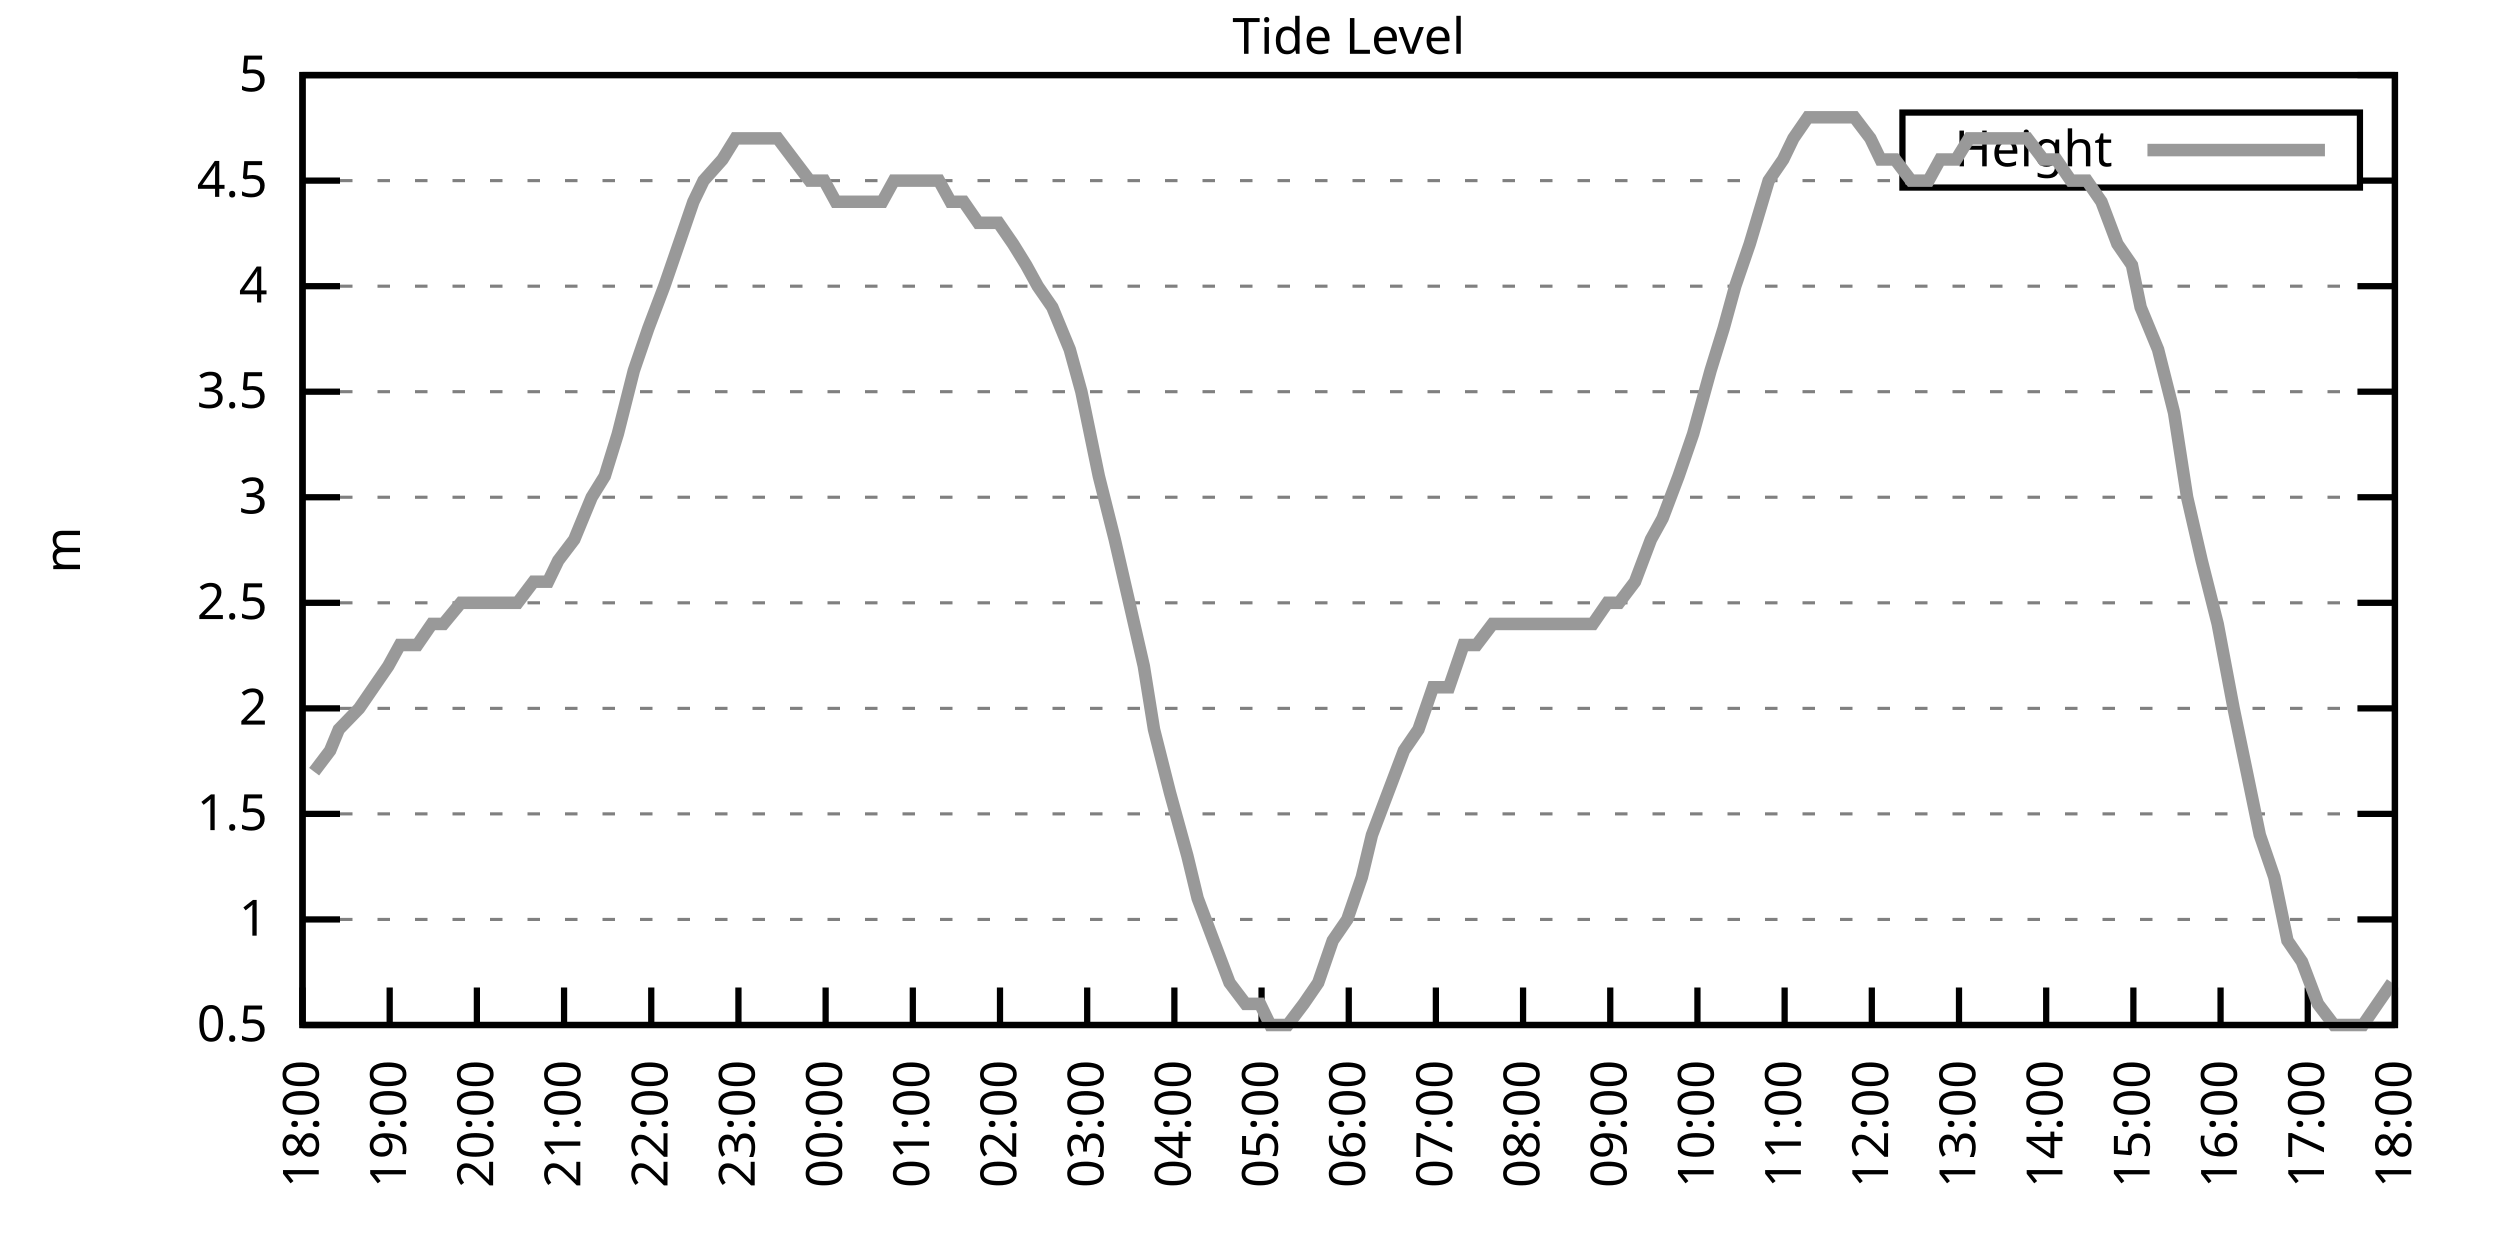
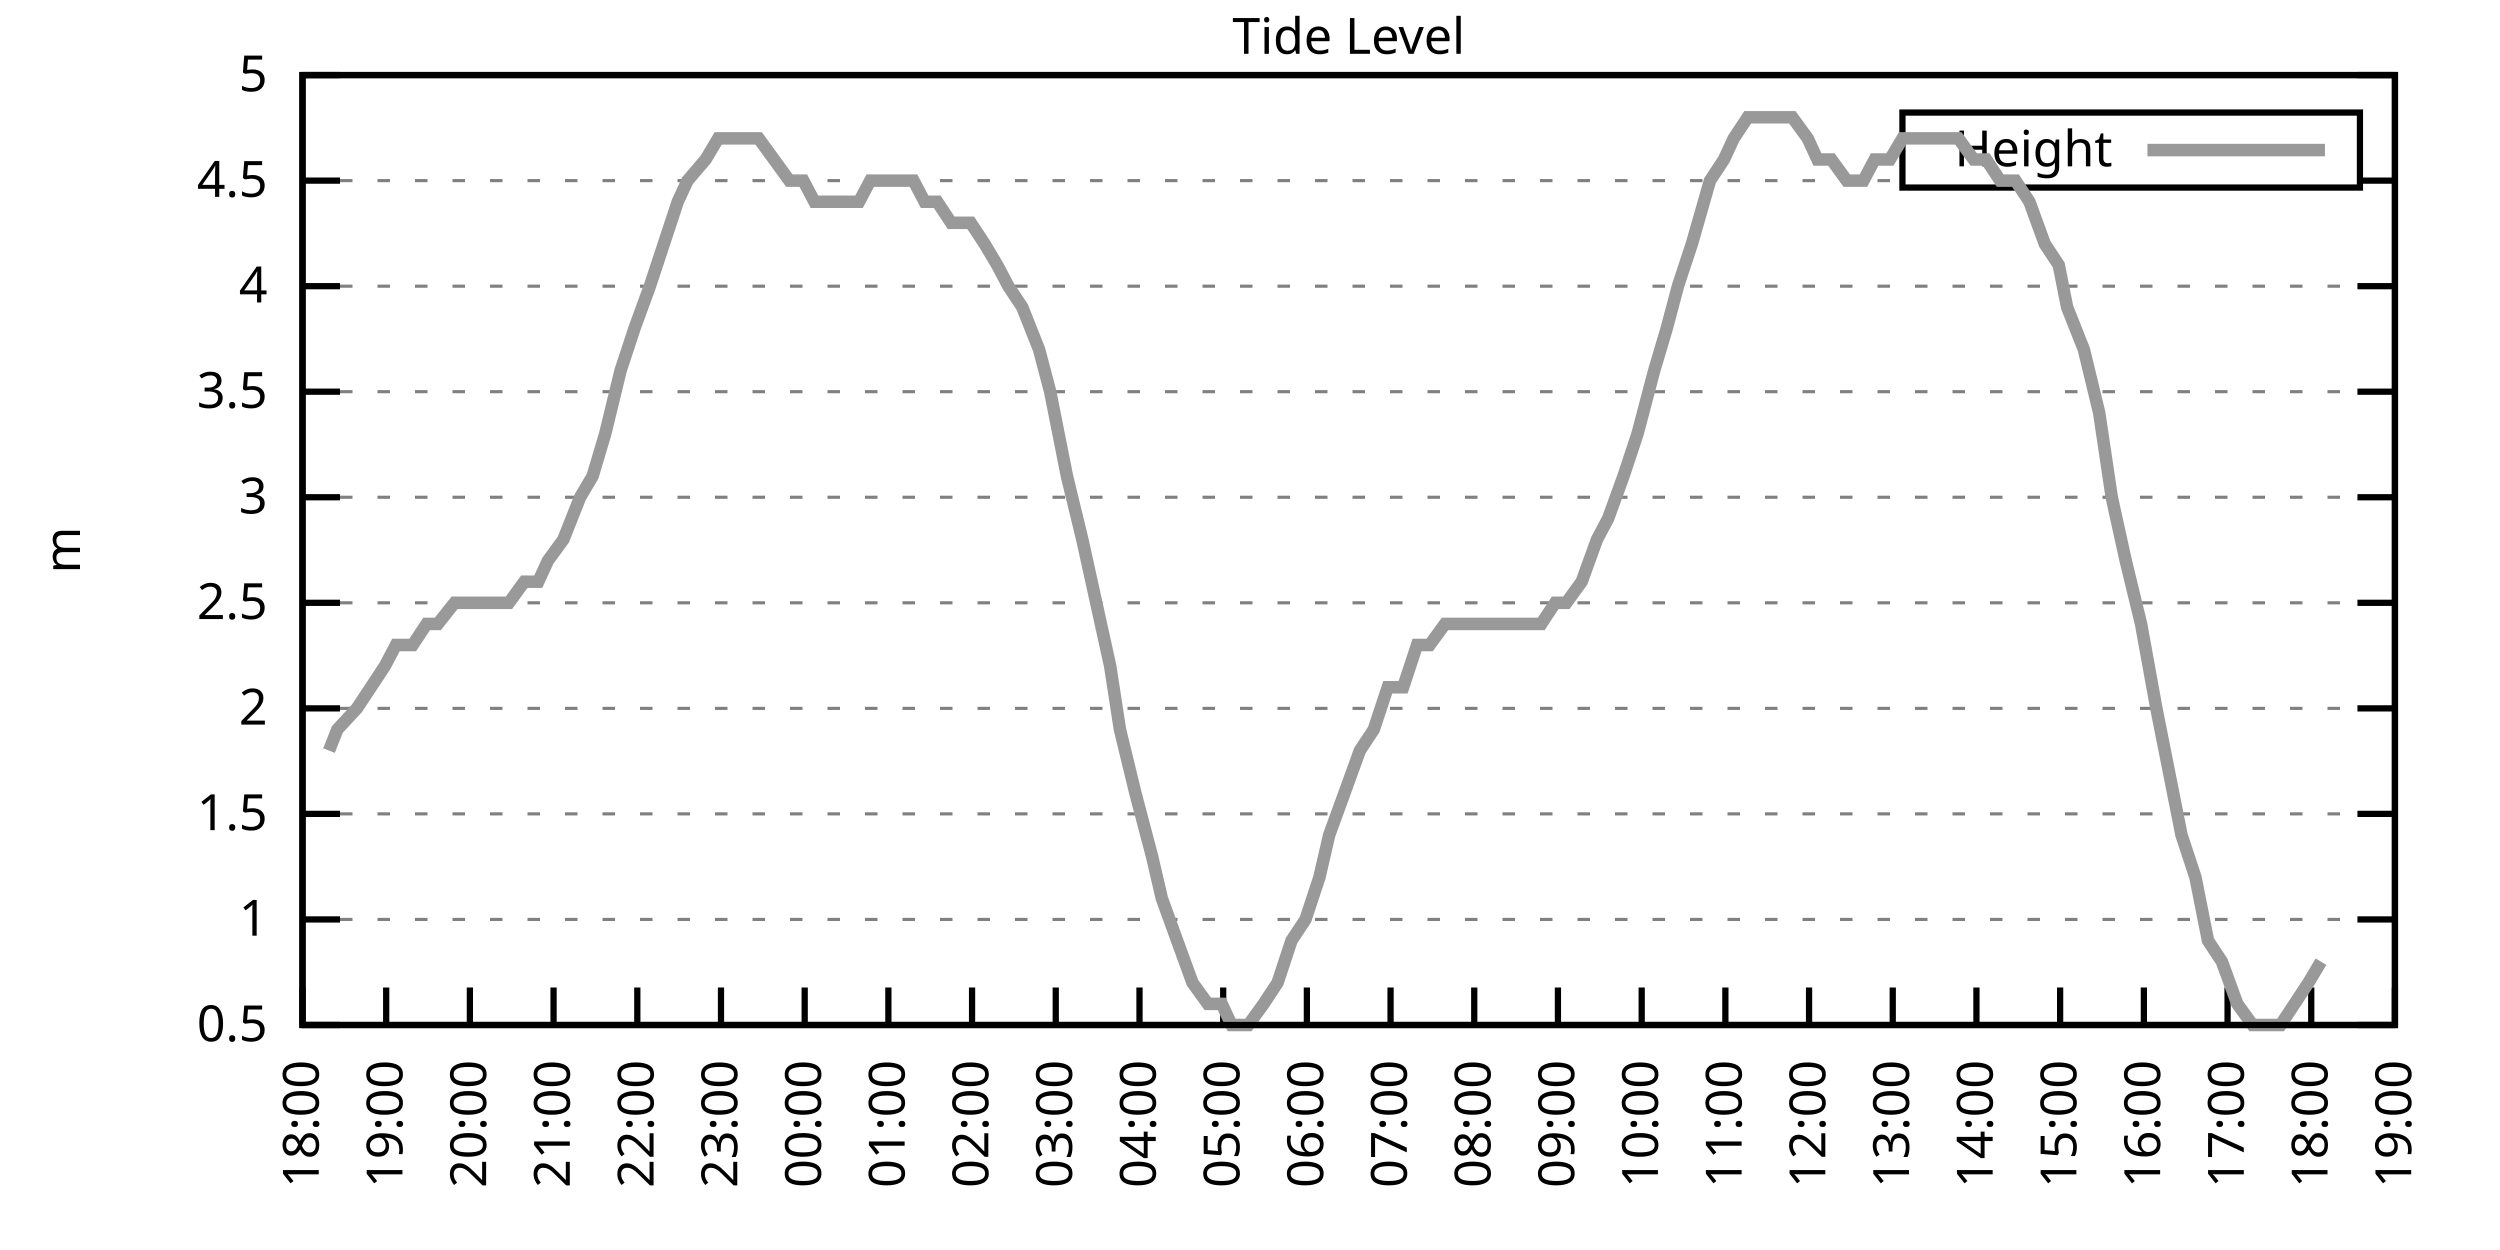
<svg xmlns="http://www.w3.org/2000/svg" xmlns:xlink="http://www.w3.org/1999/xlink" width="400" height="200" viewBox="0 0 400 200">
  <g id="gnuplot_canvas">
    <rect x="0" y="0" width="400" height="200" fill="none" />
    <defs>
      <circle id="gpDot" r="0.5" stroke-width="0.5" stroke="currentColor" />
      <path id="gpPt0" stroke-width="0.333" stroke="currentColor" d="M-1,0 h2 M0,-1 v2" />
      <path id="gpPt1" stroke-width="0.333" stroke="currentColor" d="M-1,-1 L1,1 M1,-1 L-1,1" />
      <path id="gpPt2" stroke-width="0.333" stroke="currentColor" d="M-1,0 L1,0 M0,-1 L0,1 M-1,-1 L1,1 M-1,1 L1,-1" />
      <rect id="gpPt3" stroke-width="0.333" stroke="currentColor" x="-1" y="-1" width="2" height="2" />
      <rect id="gpPt4" stroke-width="0.333" stroke="currentColor" fill="currentColor" x="-1" y="-1" width="2" height="2" />
      <circle id="gpPt5" stroke-width="0.333" stroke="currentColor" cx="0" cy="0" r="1" />
      <use xlink:href="#gpPt5" id="gpPt6" fill="currentColor" stroke="none" />
      <path id="gpPt7" stroke-width="0.333" stroke="currentColor" d="M0,-1.33 L-1.33,0.67 L1.33,0.67 z" />
      <use xlink:href="#gpPt7" id="gpPt8" fill="currentColor" stroke="none" />
      <use xlink:href="#gpPt7" id="gpPt9" stroke="currentColor" transform="rotate(180)" />
      <use xlink:href="#gpPt9" id="gpPt10" fill="currentColor" stroke="none" />
      <use xlink:href="#gpPt3" id="gpPt11" stroke="currentColor" transform="rotate(45)" />
      <use xlink:href="#gpPt11" id="gpPt12" fill="currentColor" stroke="none" />
      <path id="gpPt13" stroke-width="0.333" stroke="currentColor" d="M0,1.330 L1.265,0.411 L0.782,-1.067 L-0.782,-1.076 L-1.265,0.411 z" />
      <use xlink:href="#gpPt13" id="gpPt14" fill="currentColor" stroke="none" />
      <filter id="textbox" filterUnits="objectBoundingBox" x="0" y="0" height="1" width="1">
        <feFlood flood-color="white" flood-opacity="1" result="bgnd" />
        <feComposite in="SourceGraphic" in2="bgnd" operator="atop" />
      </filter>
      <filter id="greybox" filterUnits="objectBoundingBox" x="0" y="0" height="1" width="1">
        <feFlood flood-color="lightgrey" flood-opacity="1" result="grey" />
        <feComposite in="SourceGraphic" in2="grey" operator="atop" />
      </filter>
    </defs>
    <g fill="none" color="white" stroke="currentColor" stroke-width="1.00" stroke-linecap="butt" stroke-linejoin="miter">
</g>
    <g fill="none" color="black" stroke="currentColor" stroke-width="1.00" stroke-linecap="butt" stroke-linejoin="miter">
      <g stroke="none" shape-rendering="crispEdges">
        <polygon fill="rgb(255, 255, 255)" points="48.40,164.00 383.18,164.00 383.18,12.02 48.40,12.02 " />
      </g>
    </g>
    <g fill="none" color="black" stroke="currentColor" stroke-width="1.00" stroke-linecap="butt" stroke-linejoin="miter">
</g>
    <g fill="none" color="black" stroke="black" stroke-width="0.50" stroke-linecap="butt" stroke-linejoin="miter">
</g>
    <g fill="none" color="gray" stroke="currentColor" stroke-width="0.50" stroke-linecap="butt" stroke-linejoin="miter">
      <path stroke="gray" stroke-dasharray="2,4" class="gridline" d="M48.40,164.00 L383.19,164.00  " />
    </g>
    <g fill="none" color="gray" stroke="gray" stroke-width="1.00" stroke-linecap="butt" stroke-linejoin="miter">
</g>
    <g fill="none" color="black" stroke="currentColor" stroke-width="1.00" stroke-linecap="butt" stroke-linejoin="miter">
      <path stroke="black" d="M48.40,164.00 L54.40,164.00 M383.19,164.00 L377.19,164.00  " />
      <g transform="translate(42.80,166.60)" stroke="none" fill="black" font-family="Sans" font-size="8.00" text-anchor="end">
        <text>
          <tspan font-family="Sans"> 0.5</tspan>
        </text>
      </g>
    </g>
    <g fill="none" color="black" stroke="currentColor" stroke-width="1.00" stroke-linecap="butt" stroke-linejoin="miter">
</g>
    <g fill="none" color="black" stroke="black" stroke-width="0.50" stroke-linecap="butt" stroke-linejoin="miter">
</g>
    <g fill="none" color="gray" stroke="currentColor" stroke-width="0.50" stroke-linecap="butt" stroke-linejoin="miter">
      <path stroke="gray" stroke-dasharray="2,4" class="gridline" d="M48.40,147.11 L383.19,147.11  " />
    </g>
    <g fill="none" color="gray" stroke="gray" stroke-width="1.00" stroke-linecap="butt" stroke-linejoin="miter">
</g>
    <g fill="none" color="black" stroke="currentColor" stroke-width="1.00" stroke-linecap="butt" stroke-linejoin="miter">
      <path stroke="black" d="M48.40,147.11 L54.40,147.11 M383.19,147.11 L377.19,147.11  " />
      <g transform="translate(42.80,149.71)" stroke="none" fill="black" font-family="Sans" font-size="8.00" text-anchor="end">
        <text>
          <tspan font-family="Sans"> 1</tspan>
        </text>
      </g>
    </g>
    <g fill="none" color="black" stroke="currentColor" stroke-width="1.00" stroke-linecap="butt" stroke-linejoin="miter">
</g>
    <g fill="none" color="black" stroke="black" stroke-width="0.50" stroke-linecap="butt" stroke-linejoin="miter">
</g>
    <g fill="none" color="gray" stroke="currentColor" stroke-width="0.50" stroke-linecap="butt" stroke-linejoin="miter">
      <path stroke="gray" stroke-dasharray="2,4" class="gridline" d="M48.40,130.22 L383.19,130.22  " />
    </g>
    <g fill="none" color="gray" stroke="gray" stroke-width="1.00" stroke-linecap="butt" stroke-linejoin="miter">
</g>
    <g fill="none" color="black" stroke="currentColor" stroke-width="1.00" stroke-linecap="butt" stroke-linejoin="miter">
      <path stroke="black" d="M48.40,130.22 L54.40,130.22 M383.19,130.22 L377.19,130.22  " />
      <g transform="translate(42.80,132.82)" stroke="none" fill="black" font-family="Sans" font-size="8.00" text-anchor="end">
        <text>
          <tspan font-family="Sans"> 1.5</tspan>
        </text>
      </g>
    </g>
    <g fill="none" color="black" stroke="currentColor" stroke-width="1.00" stroke-linecap="butt" stroke-linejoin="miter">
</g>
    <g fill="none" color="black" stroke="black" stroke-width="0.50" stroke-linecap="butt" stroke-linejoin="miter">
</g>
    <g fill="none" color="gray" stroke="currentColor" stroke-width="0.50" stroke-linecap="butt" stroke-linejoin="miter">
      <path stroke="gray" stroke-dasharray="2,4" class="gridline" d="M48.40,113.34 L383.19,113.34  " />
    </g>
    <g fill="none" color="gray" stroke="gray" stroke-width="1.00" stroke-linecap="butt" stroke-linejoin="miter">
</g>
    <g fill="none" color="black" stroke="currentColor" stroke-width="1.00" stroke-linecap="butt" stroke-linejoin="miter">
      <path stroke="black" d="M48.40,113.34 L54.40,113.34 M383.19,113.34 L377.19,113.34  " />
      <g transform="translate(42.80,115.94)" stroke="none" fill="black" font-family="Sans" font-size="8.00" text-anchor="end">
        <text>
          <tspan font-family="Sans"> 2</tspan>
        </text>
      </g>
    </g>
    <g fill="none" color="black" stroke="currentColor" stroke-width="1.00" stroke-linecap="butt" stroke-linejoin="miter">
</g>
    <g fill="none" color="black" stroke="black" stroke-width="0.50" stroke-linecap="butt" stroke-linejoin="miter">
</g>
    <g fill="none" color="gray" stroke="currentColor" stroke-width="0.50" stroke-linecap="butt" stroke-linejoin="miter">
      <path stroke="gray" stroke-dasharray="2,4" class="gridline" d="M48.40,96.45 L383.19,96.45  " />
    </g>
    <g fill="none" color="gray" stroke="gray" stroke-width="1.00" stroke-linecap="butt" stroke-linejoin="miter">
</g>
    <g fill="none" color="black" stroke="currentColor" stroke-width="1.00" stroke-linecap="butt" stroke-linejoin="miter">
      <path stroke="black" d="M48.40,96.45 L54.40,96.45 M383.19,96.45 L377.19,96.45  " />
      <g transform="translate(42.80,99.05)" stroke="none" fill="black" font-family="Sans" font-size="8.00" text-anchor="end">
        <text>
          <tspan font-family="Sans"> 2.5</tspan>
        </text>
      </g>
    </g>
    <g fill="none" color="black" stroke="currentColor" stroke-width="1.00" stroke-linecap="butt" stroke-linejoin="miter">
</g>
    <g fill="none" color="black" stroke="black" stroke-width="0.50" stroke-linecap="butt" stroke-linejoin="miter">
</g>
    <g fill="none" color="gray" stroke="currentColor" stroke-width="0.50" stroke-linecap="butt" stroke-linejoin="miter">
      <path stroke="gray" stroke-dasharray="2,4" class="gridline" d="M48.40,79.56 L383.19,79.56  " />
    </g>
    <g fill="none" color="gray" stroke="gray" stroke-width="1.00" stroke-linecap="butt" stroke-linejoin="miter">
</g>
    <g fill="none" color="black" stroke="currentColor" stroke-width="1.00" stroke-linecap="butt" stroke-linejoin="miter">
      <path stroke="black" d="M48.40,79.56 L54.40,79.56 M383.19,79.56 L377.19,79.56  " />
      <g transform="translate(42.80,82.16)" stroke="none" fill="black" font-family="Sans" font-size="8.00" text-anchor="end">
        <text>
          <tspan font-family="Sans"> 3</tspan>
        </text>
      </g>
    </g>
    <g fill="none" color="black" stroke="currentColor" stroke-width="1.00" stroke-linecap="butt" stroke-linejoin="miter">
</g>
    <g fill="none" color="black" stroke="black" stroke-width="0.50" stroke-linecap="butt" stroke-linejoin="miter">
</g>
    <g fill="none" color="gray" stroke="currentColor" stroke-width="0.50" stroke-linecap="butt" stroke-linejoin="miter">
      <path stroke="gray" stroke-dasharray="2,4" class="gridline" d="M48.40,62.67 L383.19,62.67  " />
    </g>
    <g fill="none" color="gray" stroke="gray" stroke-width="1.00" stroke-linecap="butt" stroke-linejoin="miter">
</g>
    <g fill="none" color="black" stroke="currentColor" stroke-width="1.00" stroke-linecap="butt" stroke-linejoin="miter">
      <path stroke="black" d="M48.40,62.67 L54.40,62.67 M383.19,62.67 L377.19,62.67  " />
      <g transform="translate(42.80,65.27)" stroke="none" fill="black" font-family="Sans" font-size="8.00" text-anchor="end">
        <text>
          <tspan font-family="Sans"> 3.5</tspan>
        </text>
      </g>
    </g>
    <g fill="none" color="black" stroke="currentColor" stroke-width="1.00" stroke-linecap="butt" stroke-linejoin="miter">
</g>
    <g fill="none" color="black" stroke="black" stroke-width="0.50" stroke-linecap="butt" stroke-linejoin="miter">
</g>
    <g fill="none" color="gray" stroke="currentColor" stroke-width="0.50" stroke-linecap="butt" stroke-linejoin="miter">
      <path stroke="gray" stroke-dasharray="2,4" class="gridline" d="M48.40,45.79 L383.19,45.79  " />
    </g>
    <g fill="none" color="gray" stroke="gray" stroke-width="1.00" stroke-linecap="butt" stroke-linejoin="miter">
</g>
    <g fill="none" color="black" stroke="currentColor" stroke-width="1.00" stroke-linecap="butt" stroke-linejoin="miter">
      <path stroke="black" d="M48.40,45.79 L54.40,45.79 M383.19,45.79 L377.19,45.79  " />
      <g transform="translate(42.80,48.39)" stroke="none" fill="black" font-family="Sans" font-size="8.00" text-anchor="end">
        <text>
          <tspan font-family="Sans"> 4</tspan>
        </text>
      </g>
    </g>
    <g fill="none" color="black" stroke="currentColor" stroke-width="1.00" stroke-linecap="butt" stroke-linejoin="miter">
</g>
    <g fill="none" color="black" stroke="black" stroke-width="0.50" stroke-linecap="butt" stroke-linejoin="miter">
</g>
    <g fill="none" color="gray" stroke="currentColor" stroke-width="0.50" stroke-linecap="butt" stroke-linejoin="miter">
      <path stroke="gray" stroke-dasharray="2,4" class="gridline" d="M48.40,28.90 L304.39,28.90 M377.59,28.90 L383.19,28.90  " />
    </g>
    <g fill="none" color="gray" stroke="gray" stroke-width="1.00" stroke-linecap="butt" stroke-linejoin="miter">
</g>
    <g fill="none" color="black" stroke="currentColor" stroke-width="1.00" stroke-linecap="butt" stroke-linejoin="miter">
      <path stroke="black" d="M48.40,28.90 L54.40,28.90 M383.19,28.90 L377.19,28.90  " />
      <g transform="translate(42.80,31.50)" stroke="none" fill="black" font-family="Sans" font-size="8.00" text-anchor="end">
        <text>
          <tspan font-family="Sans"> 4.5</tspan>
        </text>
      </g>
    </g>
    <g fill="none" color="black" stroke="currentColor" stroke-width="1.00" stroke-linecap="butt" stroke-linejoin="miter">
</g>
    <g fill="none" color="black" stroke="black" stroke-width="0.50" stroke-linecap="butt" stroke-linejoin="miter">
</g>
    <g fill="none" color="gray" stroke="currentColor" stroke-width="0.50" stroke-linecap="butt" stroke-linejoin="miter">
      <path stroke="gray" stroke-dasharray="2,4" class="gridline" d="M48.40,12.01 L383.19,12.01  " />
    </g>
    <g fill="none" color="gray" stroke="gray" stroke-width="1.00" stroke-linecap="butt" stroke-linejoin="miter">
</g>
    <g fill="none" color="black" stroke="currentColor" stroke-width="1.00" stroke-linecap="butt" stroke-linejoin="miter">
      <path stroke="black" d="M48.40,12.01 L54.40,12.01 M383.19,12.01 L377.19,12.01  " />
      <g transform="translate(42.80,14.61)" stroke="none" fill="black" font-family="Sans" font-size="8.00" text-anchor="end">
        <text>
          <tspan font-family="Sans"> 5</tspan>
        </text>
      </g>
    </g>
    <g fill="none" color="black" stroke="currentColor" stroke-width="1.00" stroke-linecap="butt" stroke-linejoin="miter">
      <path stroke="black" d="M48.40,164.00 L48.40,158.00  " />
      <g transform="translate(51.00,169.60) rotate(270.00)" stroke="none" fill="black" font-family="Sans" font-size="8.00" text-anchor="end">
        <text>
          <tspan font-family="Sans">18:00</tspan>
        </text>
      </g>
    </g>
    <g fill="none" color="black" stroke="currentColor" stroke-width="1.00" stroke-linecap="butt" stroke-linejoin="miter">
-       <path stroke="black" d="M62.35,164.00 L62.35,158.00  " />
-       <g transform="translate(64.95,169.60) rotate(270.00)" stroke="none" fill="black" font-family="Sans" font-size="8.00" text-anchor="end">
+       <path stroke="black" d="M61.79,164.00 L61.79,158.00  " />
+       <g transform="translate(64.39,169.60) rotate(270.00)" stroke="none" fill="black" font-family="Sans" font-size="8.00" text-anchor="end">
        <text>
          <tspan font-family="Sans">19:00</tspan>
        </text>
      </g>
    </g>
    <g fill="none" color="black" stroke="currentColor" stroke-width="1.00" stroke-linecap="butt" stroke-linejoin="miter">
-       <path stroke="black" d="M76.30,164.00 L76.30,158.00  " />
-       <g transform="translate(78.90,169.60) rotate(270.00)" stroke="none" fill="black" font-family="Sans" font-size="8.00" text-anchor="end">
+       <path stroke="black" d="M75.18,164.00 L75.18,158.00  " />
+       <g transform="translate(77.78,169.60) rotate(270.00)" stroke="none" fill="black" font-family="Sans" font-size="8.00" text-anchor="end">
        <text>
          <tspan font-family="Sans">20:00</tspan>
        </text>
      </g>
    </g>
    <g fill="none" color="black" stroke="currentColor" stroke-width="1.00" stroke-linecap="butt" stroke-linejoin="miter">
-       <path stroke="black" d="M90.25,164.00 L90.25,158.00  " />
-       <g transform="translate(92.85,169.60) rotate(270.00)" stroke="none" fill="black" font-family="Sans" font-size="8.00" text-anchor="end">
+       <path stroke="black" d="M88.57,164.00 L88.57,158.00  " />
+       <g transform="translate(91.17,169.60) rotate(270.00)" stroke="none" fill="black" font-family="Sans" font-size="8.00" text-anchor="end">
        <text>
          <tspan font-family="Sans">21:00</tspan>
        </text>
      </g>
    </g>
    <g fill="none" color="black" stroke="currentColor" stroke-width="1.00" stroke-linecap="butt" stroke-linejoin="miter">
-       <path stroke="black" d="M104.20,164.00 L104.20,158.00  " />
-       <g transform="translate(106.80,169.60) rotate(270.00)" stroke="none" fill="black" font-family="Sans" font-size="8.00" text-anchor="end">
+       <path stroke="black" d="M101.97,164.00 L101.97,158.00  " />
+       <g transform="translate(104.57,169.60) rotate(270.00)" stroke="none" fill="black" font-family="Sans" font-size="8.00" text-anchor="end">
        <text>
          <tspan font-family="Sans">22:00</tspan>
        </text>
      </g>
    </g>
    <g fill="none" color="black" stroke="currentColor" stroke-width="1.00" stroke-linecap="butt" stroke-linejoin="miter">
-       <path stroke="black" d="M118.15,164.00 L118.15,158.00  " />
-       <g transform="translate(120.75,169.60) rotate(270.00)" stroke="none" fill="black" font-family="Sans" font-size="8.00" text-anchor="end">
+       <path stroke="black" d="M115.36,164.00 L115.36,158.00  " />
+       <g transform="translate(117.96,169.60) rotate(270.00)" stroke="none" fill="black" font-family="Sans" font-size="8.00" text-anchor="end">
        <text>
          <tspan font-family="Sans">23:00</tspan>
        </text>
      </g>
    </g>
    <g fill="none" color="black" stroke="currentColor" stroke-width="1.00" stroke-linecap="butt" stroke-linejoin="miter">
-       <path stroke="black" d="M132.10,164.00 L132.10,158.00  " />
-       <g transform="translate(134.70,169.60) rotate(270.00)" stroke="none" fill="black" font-family="Sans" font-size="8.00" text-anchor="end">
+       <path stroke="black" d="M128.75,164.00 L128.75,158.00  " />
+       <g transform="translate(131.35,169.60) rotate(270.00)" stroke="none" fill="black" font-family="Sans" font-size="8.00" text-anchor="end">
        <text>
          <tspan font-family="Sans">00:00</tspan>
        </text>
      </g>
    </g>
    <g fill="none" color="black" stroke="currentColor" stroke-width="1.00" stroke-linecap="butt" stroke-linejoin="miter">
-       <path stroke="black" d="M146.05,164.00 L146.05,158.00  " />
-       <g transform="translate(148.65,169.60) rotate(270.00)" stroke="none" fill="black" font-family="Sans" font-size="8.00" text-anchor="end">
+       <path stroke="black" d="M142.14,164.00 L142.14,158.00  " />
+       <g transform="translate(144.74,169.60) rotate(270.00)" stroke="none" fill="black" font-family="Sans" font-size="8.00" text-anchor="end">
        <text>
          <tspan font-family="Sans">01:00</tspan>
        </text>
      </g>
    </g>
    <g fill="none" color="black" stroke="currentColor" stroke-width="1.00" stroke-linecap="butt" stroke-linejoin="miter">
-       <path stroke="black" d="M160.00,164.00 L160.00,158.00  " />
-       <g transform="translate(162.60,169.60) rotate(270.00)" stroke="none" fill="black" font-family="Sans" font-size="8.00" text-anchor="end">
+       <path stroke="black" d="M155.53,164.00 L155.53,158.00  " />
+       <g transform="translate(158.13,169.60) rotate(270.00)" stroke="none" fill="black" font-family="Sans" font-size="8.00" text-anchor="end">
        <text>
          <tspan font-family="Sans">02:00</tspan>
        </text>
      </g>
    </g>
    <g fill="none" color="black" stroke="currentColor" stroke-width="1.00" stroke-linecap="butt" stroke-linejoin="miter">
-       <path stroke="black" d="M173.95,164.00 L173.95,158.00  " />
-       <g transform="translate(176.55,169.60) rotate(270.00)" stroke="none" fill="black" font-family="Sans" font-size="8.00" text-anchor="end">
+       <path stroke="black" d="M168.92,164.00 L168.92,158.00  " />
+       <g transform="translate(171.52,169.60) rotate(270.00)" stroke="none" fill="black" font-family="Sans" font-size="8.00" text-anchor="end">
        <text>
          <tspan font-family="Sans">03:00</tspan>
        </text>
      </g>
    </g>
    <g fill="none" color="black" stroke="currentColor" stroke-width="1.00" stroke-linecap="butt" stroke-linejoin="miter">
-       <path stroke="black" d="M187.90,164.00 L187.90,158.00  " />
-       <g transform="translate(190.50,169.60) rotate(270.00)" stroke="none" fill="black" font-family="Sans" font-size="8.00" text-anchor="end">
+       <path stroke="black" d="M182.32,164.00 L182.32,158.00  " />
+       <g transform="translate(184.92,169.60) rotate(270.00)" stroke="none" fill="black" font-family="Sans" font-size="8.00" text-anchor="end">
        <text>
          <tspan font-family="Sans">04:00</tspan>
        </text>
      </g>
    </g>
    <g fill="none" color="black" stroke="currentColor" stroke-width="1.00" stroke-linecap="butt" stroke-linejoin="miter">
-       <path stroke="black" d="M201.85,164.00 L201.85,158.00  " />
-       <g transform="translate(204.45,169.60) rotate(270.00)" stroke="none" fill="black" font-family="Sans" font-size="8.00" text-anchor="end">
+       <path stroke="black" d="M195.71,164.00 L195.71,158.00  " />
+       <g transform="translate(198.31,169.60) rotate(270.00)" stroke="none" fill="black" font-family="Sans" font-size="8.00" text-anchor="end">
        <text>
          <tspan font-family="Sans">05:00</tspan>
        </text>
      </g>
    </g>
    <g fill="none" color="black" stroke="currentColor" stroke-width="1.00" stroke-linecap="butt" stroke-linejoin="miter">
-       <path stroke="black" d="M215.80,164.00 L215.80,158.00  " />
-       <g transform="translate(218.40,169.60) rotate(270.00)" stroke="none" fill="black" font-family="Sans" font-size="8.00" text-anchor="end">
+       <path stroke="black" d="M209.10,164.00 L209.10,158.00  " />
+       <g transform="translate(211.70,169.60) rotate(270.00)" stroke="none" fill="black" font-family="Sans" font-size="8.00" text-anchor="end">
        <text>
          <tspan font-family="Sans">06:00</tspan>
        </text>
      </g>
    </g>
    <g fill="none" color="black" stroke="currentColor" stroke-width="1.00" stroke-linecap="butt" stroke-linejoin="miter">
-       <path stroke="black" d="M229.74,164.00 L229.74,158.00  " />
-       <g transform="translate(232.34,169.60) rotate(270.00)" stroke="none" fill="black" font-family="Sans" font-size="8.00" text-anchor="end">
+       <path stroke="black" d="M222.49,164.00 L222.49,158.00  " />
+       <g transform="translate(225.09,169.60) rotate(270.00)" stroke="none" fill="black" font-family="Sans" font-size="8.00" text-anchor="end">
        <text>
          <tspan font-family="Sans">07:00</tspan>
        </text>
      </g>
    </g>
    <g fill="none" color="black" stroke="currentColor" stroke-width="1.00" stroke-linecap="butt" stroke-linejoin="miter">
-       <path stroke="black" d="M243.69,164.00 L243.69,158.00  " />
-       <g transform="translate(246.29,169.60) rotate(270.00)" stroke="none" fill="black" font-family="Sans" font-size="8.00" text-anchor="end">
+       <path stroke="black" d="M235.88,164.00 L235.88,158.00  " />
+       <g transform="translate(238.48,169.60) rotate(270.00)" stroke="none" fill="black" font-family="Sans" font-size="8.00" text-anchor="end">
        <text>
          <tspan font-family="Sans">08:00</tspan>
        </text>
      </g>
    </g>
    <g fill="none" color="black" stroke="currentColor" stroke-width="1.00" stroke-linecap="butt" stroke-linejoin="miter">
-       <path stroke="black" d="M257.64,164.00 L257.64,158.00  " />
-       <g transform="translate(260.24,169.60) rotate(270.00)" stroke="none" fill="black" font-family="Sans" font-size="8.00" text-anchor="end">
+       <path stroke="black" d="M249.27,164.00 L249.27,158.00  " />
+       <g transform="translate(251.87,169.60) rotate(270.00)" stroke="none" fill="black" font-family="Sans" font-size="8.00" text-anchor="end">
        <text>
          <tspan font-family="Sans">09:00</tspan>
        </text>
      </g>
    </g>
    <g fill="none" color="black" stroke="currentColor" stroke-width="1.00" stroke-linecap="butt" stroke-linejoin="miter">
-       <path stroke="black" d="M271.59,164.00 L271.59,158.00  " />
-       <g transform="translate(274.19,169.60) rotate(270.00)" stroke="none" fill="black" font-family="Sans" font-size="8.00" text-anchor="end">
+       <path stroke="black" d="M262.67,164.00 L262.67,158.00  " />
+       <g transform="translate(265.27,169.60) rotate(270.00)" stroke="none" fill="black" font-family="Sans" font-size="8.00" text-anchor="end">
        <text>
          <tspan font-family="Sans">10:00</tspan>
        </text>
      </g>
    </g>
    <g fill="none" color="black" stroke="currentColor" stroke-width="1.00" stroke-linecap="butt" stroke-linejoin="miter">
-       <path stroke="black" d="M285.54,164.00 L285.54,158.00  " />
-       <g transform="translate(288.14,169.60) rotate(270.00)" stroke="none" fill="black" font-family="Sans" font-size="8.00" text-anchor="end">
+       <path stroke="black" d="M276.06,164.00 L276.06,158.00  " />
+       <g transform="translate(278.66,169.60) rotate(270.00)" stroke="none" fill="black" font-family="Sans" font-size="8.00" text-anchor="end">
        <text>
          <tspan font-family="Sans">11:00</tspan>
        </text>
      </g>
    </g>
    <g fill="none" color="black" stroke="currentColor" stroke-width="1.00" stroke-linecap="butt" stroke-linejoin="miter">
-       <path stroke="black" d="M299.49,164.00 L299.49,158.00  " />
-       <g transform="translate(302.09,169.60) rotate(270.00)" stroke="none" fill="black" font-family="Sans" font-size="8.00" text-anchor="end">
+       <path stroke="black" d="M289.45,164.00 L289.45,158.00  " />
+       <g transform="translate(292.05,169.60) rotate(270.00)" stroke="none" fill="black" font-family="Sans" font-size="8.00" text-anchor="end">
        <text>
          <tspan font-family="Sans">12:00</tspan>
        </text>
      </g>
    </g>
    <g fill="none" color="black" stroke="currentColor" stroke-width="1.00" stroke-linecap="butt" stroke-linejoin="miter">
-       <path stroke="black" d="M313.44,164.00 L313.44,158.00  " />
-       <g transform="translate(316.04,169.60) rotate(270.00)" stroke="none" fill="black" font-family="Sans" font-size="8.00" text-anchor="end">
+       <path stroke="black" d="M302.84,164.00 L302.84,158.00  " />
+       <g transform="translate(305.44,169.60) rotate(270.00)" stroke="none" fill="black" font-family="Sans" font-size="8.00" text-anchor="end">
        <text>
          <tspan font-family="Sans">13:00</tspan>
        </text>
      </g>
    </g>
    <g fill="none" color="black" stroke="currentColor" stroke-width="1.00" stroke-linecap="butt" stroke-linejoin="miter">
-       <path stroke="black" d="M327.39,164.00 L327.39,158.00  " />
-       <g transform="translate(329.99,169.60) rotate(270.00)" stroke="none" fill="black" font-family="Sans" font-size="8.00" text-anchor="end">
+       <path stroke="black" d="M316.23,164.00 L316.23,158.00  " />
+       <g transform="translate(318.83,169.60) rotate(270.00)" stroke="none" fill="black" font-family="Sans" font-size="8.00" text-anchor="end">
        <text>
          <tspan font-family="Sans">14:00</tspan>
        </text>
      </g>
    </g>
    <g fill="none" color="black" stroke="currentColor" stroke-width="1.00" stroke-linecap="butt" stroke-linejoin="miter">
-       <path stroke="black" d="M341.34,164.00 L341.34,158.00  " />
-       <g transform="translate(343.94,169.60) rotate(270.00)" stroke="none" fill="black" font-family="Sans" font-size="8.00" text-anchor="end">
+       <path stroke="black" d="M329.62,164.00 L329.62,158.00  " />
+       <g transform="translate(332.22,169.60) rotate(270.00)" stroke="none" fill="black" font-family="Sans" font-size="8.00" text-anchor="end">
        <text>
          <tspan font-family="Sans">15:00</tspan>
        </text>
      </g>
    </g>
    <g fill="none" color="black" stroke="currentColor" stroke-width="1.00" stroke-linecap="butt" stroke-linejoin="miter">
-       <path stroke="black" d="M355.29,164.00 L355.29,158.00  " />
-       <g transform="translate(357.89,169.60) rotate(270.00)" stroke="none" fill="black" font-family="Sans" font-size="8.00" text-anchor="end">
+       <path stroke="black" d="M343.02,164.00 L343.02,158.00  " />
+       <g transform="translate(345.62,169.60) rotate(270.00)" stroke="none" fill="black" font-family="Sans" font-size="8.00" text-anchor="end">
        <text>
          <tspan font-family="Sans">16:00</tspan>
        </text>
      </g>
    </g>
    <g fill="none" color="black" stroke="currentColor" stroke-width="1.00" stroke-linecap="butt" stroke-linejoin="miter">
-       <path stroke="black" d="M369.24,164.00 L369.24,158.00  " />
-       <g transform="translate(371.84,169.60) rotate(270.00)" stroke="none" fill="black" font-family="Sans" font-size="8.00" text-anchor="end">
+       <path stroke="black" d="M356.41,164.00 L356.41,158.00  " />
+       <g transform="translate(359.01,169.60) rotate(270.00)" stroke="none" fill="black" font-family="Sans" font-size="8.00" text-anchor="end">
        <text>
          <tspan font-family="Sans">17:00</tspan>
+         </text>
+       </g>
+     </g>
+     <g fill="none" color="black" stroke="currentColor" stroke-width="1.00" stroke-linecap="butt" stroke-linejoin="miter">
+       <path stroke="black" d="M369.80,164.00 L369.80,158.00  " />
+       <g transform="translate(372.40,169.60) rotate(270.00)" stroke="none" fill="black" font-family="Sans" font-size="8.00" text-anchor="end">
+         <text>
+           <tspan font-family="Sans">18:00</tspan>
        </text>
      </g>
    </g>
    <g fill="none" color="black" stroke="currentColor" stroke-width="1.00" stroke-linecap="butt" stroke-linejoin="miter">
      <path stroke="black" d="M383.19,164.00 L383.19,158.00  " />
      <g transform="translate(385.79,169.60) rotate(270.00)" stroke="none" fill="black" font-family="Sans" font-size="8.00" text-anchor="end">
        <text>
-           <tspan font-family="Sans">18:00</tspan>
+           <tspan font-family="Sans">19:00</tspan>
        </text>
      </g>
    </g>
    <g fill="none" color="black" stroke="currentColor" stroke-width="1.00" stroke-linecap="butt" stroke-linejoin="miter">
</g>
    <g fill="none" color="black" stroke="currentColor" stroke-width="1.00" stroke-linecap="butt" stroke-linejoin="miter">
      <path stroke="black" d="M48.40,12.01 L48.40,164.00 L383.19,164.00 L383.19,12.01 L48.40,12.01 Z  " />
    </g>
    <g fill="none" color="black" stroke="currentColor" stroke-width="1.00" stroke-linecap="butt" stroke-linejoin="miter">
</g>
    <g fill="none" color="black" stroke="currentColor" stroke-width="1.00" stroke-linecap="butt" stroke-linejoin="miter">
      <path stroke="black" d="M304.39,30.01 L304.39,18.01 L377.59,18.01 L377.59,30.01 L304.39,30.01 Z  " />
    </g>
    <g id="Tide_level_plot_1">
      <g fill="none" color="white" stroke="black" stroke-width="2.00" stroke-linecap="butt" stroke-linejoin="miter">
</g>
      <g fill="none" color="black" stroke="currentColor" stroke-width="2.00" stroke-linecap="butt" stroke-linejoin="miter">
        <g transform="translate(337.99,26.61)" stroke="none" fill="black" font-family="Sans" font-size="8.00" text-anchor="end">
          <text>
            <tspan font-family="Sans">Height</tspan>
          </text>
        </g>
      </g>
      <g fill="none" color="black" stroke="currentColor" stroke-width="2.00" stroke-linecap="butt" stroke-linejoin="miter">
-         <path stroke="rgb(153, 153, 153)" d="M343.59,24.01 L371.99,24.01 M50.26,123.47 L52.82,120.09 L54.21,116.71 L57.47,113.34 L59.79,109.96 L62.12,106.58   L63.98,103.20 L66.77,103.20 L69.09,99.83 L70.95,99.83 L73.74,96.45 L76.07,96.45 L77.93,96.45 L80.48,96.45   L82.81,96.45 L85.37,93.07 L87.69,93.07 L89.32,89.69 L91.88,86.32 L94.67,79.56 L96.76,76.18 L98.85,69.43   L101.41,59.30 L103.73,52.54 L106.29,45.79 L108.62,39.03 L110.94,32.28 L112.57,28.90 L115.59,25.52 L117.68,22.14   L119.54,22.14 L122.10,22.14 L124.43,22.14 L126.98,25.52 L129.54,28.90 L131.87,28.90 L133.72,32.28 L136.51,32.28   L138.84,32.28 L141.16,32.28 L143.02,28.90 L145.58,28.90 L148.14,28.90 L150.23,28.90 L152.09,32.28 L154.18,32.28   L156.51,35.65 L159.76,35.65 L162.09,39.03 L164.18,42.41 L166.04,45.79 L168.37,49.16 L171.16,55.92 L173.02,62.67   L175.81,76.18 L178.36,86.32 L180.69,96.45 L183.01,106.58 L184.64,116.71 L187.20,126.85 L189.99,136.98 L191.62,143.73   L194.17,150.49 L196.73,157.24 L199.29,160.62 L201.61,160.62 L203.24,164.00 L206.03,164.00 L208.59,160.62 L210.91,157.24   L213.24,150.49 L215.56,147.11 L217.89,140.36 L219.51,133.60 L222.07,126.85 L224.63,120.09 L226.95,116.71 L229.28,109.96   L231.84,109.96 L234.16,103.20 L236.25,103.20 L238.81,99.83 L241.14,99.83 L243.46,99.83 L245.09,99.83 L247.88,99.83   L250.20,99.83 L252.53,99.83 L254.85,99.83 L257.18,96.45 L259.04,96.45 L261.60,93.07 L264.15,86.32 L266.01,82.94   L268.57,76.18 L270.90,69.43 L273.69,59.30 L275.78,52.54 L277.64,45.79 L279.96,39.03 L282.99,28.90 L285.31,25.52   L286.94,22.14 L289.26,18.77 L291.59,18.77 L294.15,18.77 L296.70,18.77 L299.26,22.14 L300.89,25.52 L303.21,25.52   L305.77,28.90 L308.56,28.90 L310.42,25.52 L312.98,25.52 L315.07,22.14 L317.86,22.14 L319.72,22.14 L322.28,22.14   L324.37,22.14 L326.93,25.52 L329.02,25.52 L331.34,28.90 L333.90,28.90 L336.23,32.28 L338.78,39.03 L341.11,42.41   L342.50,49.16 L345.29,55.92 L347.85,66.05 L349.94,79.56 L352.27,89.69 L354.83,99.83 L357.38,113.34 L359.48,123.47   L361.57,133.60 L363.89,140.36 L365.99,150.49 L368.31,153.87 L370.87,160.62 L373.43,164.00 L375.98,164.00 L378.08,164.00   L380.40,160.62 L382.73,157.24  " />
+         <path stroke="rgb(153, 153, 153)" d="M343.59,24.01 L371.99,24.01 M52.64,120.09 L53.98,116.71 L57.10,113.34 L59.34,109.96 L61.57,106.58 L63.35,103.20   L66.03,103.20 L68.26,99.83 L70.05,99.83 L72.73,96.45 L74.96,96.45 L76.75,96.45 L79.20,96.45 L81.43,96.45   L83.89,93.07 L86.12,93.07 L87.68,89.69 L90.14,86.32 L92.82,79.56 L94.82,76.18 L96.83,69.43 L99.29,59.30   L101.52,52.54 L103.98,45.79 L106.21,39.03 L108.44,32.28 L110.00,28.90 L112.90,25.52 L114.91,22.14 L116.70,22.14   L119.15,22.14 L121.38,22.14 L123.84,25.52 L126.29,28.90 L128.53,28.90 L130.31,32.28 L132.99,32.28 L135.22,32.28   L137.45,32.28 L139.24,28.90 L141.69,28.90 L144.15,28.90 L146.16,28.90 L147.94,32.28 L149.95,32.28 L152.18,35.65   L155.31,35.65 L157.54,39.03 L159.55,42.41 L161.34,45.79 L163.57,49.16 L166.25,55.92 L168.03,62.67 L170.71,76.18   L173.17,86.32 L175.40,96.45 L177.63,106.58 L179.19,116.71 L181.65,126.85 L184.32,136.98 L185.89,143.73 L188.34,150.49   L190.80,157.24 L193.25,160.62 L195.48,160.62 L197.05,164.00 L199.73,164.00 L202.18,160.62 L204.41,157.24 L206.64,150.49   L208.88,147.11 L211.11,140.36 L212.67,133.60 L215.13,126.85 L217.58,120.09 L219.81,116.71 L222.04,109.96 L224.50,109.96   L226.73,103.20 L228.74,103.20 L231.20,99.83 L233.43,99.83 L235.66,99.83 L237.22,99.83 L239.90,99.83 L242.13,99.83   L244.36,99.83 L246.60,99.83 L248.83,96.45 L250.61,96.45 L253.07,93.07 L255.52,86.32 L257.31,82.94 L259.76,76.18   L262.00,69.43 L264.67,59.30 L266.68,52.54 L268.47,45.79 L270.70,39.03 L273.60,28.90 L275.83,25.52 L277.40,22.14   L279.63,18.77 L281.86,18.77 L284.32,18.77 L286.77,18.77 L289.23,22.14 L290.79,25.52 L293.02,25.52 L295.48,28.90   L298.15,28.90 L299.94,25.52 L302.39,25.52 L304.40,22.14 L307.08,22.14 L308.87,22.14 L311.32,22.14 L313.33,22.14   L315.79,25.52 L317.79,25.52 L320.03,28.90 L322.48,28.90 L324.71,32.28 L327.17,39.03 L329.40,42.41 L330.74,49.16   L333.42,55.92 L335.87,66.05 L337.88,79.56 L340.11,89.69 L342.57,99.83 L345.02,113.34 L347.03,123.47 L349.04,133.60   L351.27,140.36 L353.28,150.49 L355.51,153.87 L357.97,160.62 L360.42,164.00 L362.88,164.00 L364.89,164.00 L367.12,160.62   L369.35,157.24 L371.36,153.87  " />
      </g>
    </g>
    <g fill="none" color="black" stroke="currentColor" stroke-width="2.00" stroke-linecap="butt" stroke-linejoin="miter">
</g>
    <g fill="none" color="black" stroke="black" stroke-width="1.00" stroke-linecap="butt" stroke-linejoin="miter">
</g>
    <g fill="none" color="black" stroke="currentColor" stroke-width="1.00" stroke-linecap="butt" stroke-linejoin="miter">
      <path stroke="black" d="M48.40,12.01 L48.40,164.00 L383.19,164.00 L383.19,12.01 L48.40,12.01 Z  " />
      <g transform="translate(12.80,88.01) rotate(270.00)" stroke="none" fill="black" font-family="Sans" font-size="8.00" text-anchor="middle">
        <text>
          <tspan font-family="Sans">m</tspan>
        </text>
      </g>
    </g>
    <g fill="none" color="black" stroke="currentColor" stroke-width="1.00" stroke-linecap="butt" stroke-linejoin="miter">
</g>
    <g fill="none" color="black" stroke="currentColor" stroke-width="1.00" stroke-linecap="butt" stroke-linejoin="miter">
      <g transform="translate(215.79,8.61)" stroke="none" fill="black" font-family="Sans" font-size="8.00" text-anchor="middle">
        <text>
          <tspan font-family="Sans">Tide Level</tspan>
        </text>
      </g>
    </g>
    <g fill="none" color="black" stroke="currentColor" stroke-width="1.00" stroke-linecap="butt" stroke-linejoin="miter">
</g>
  </g>
</svg>
